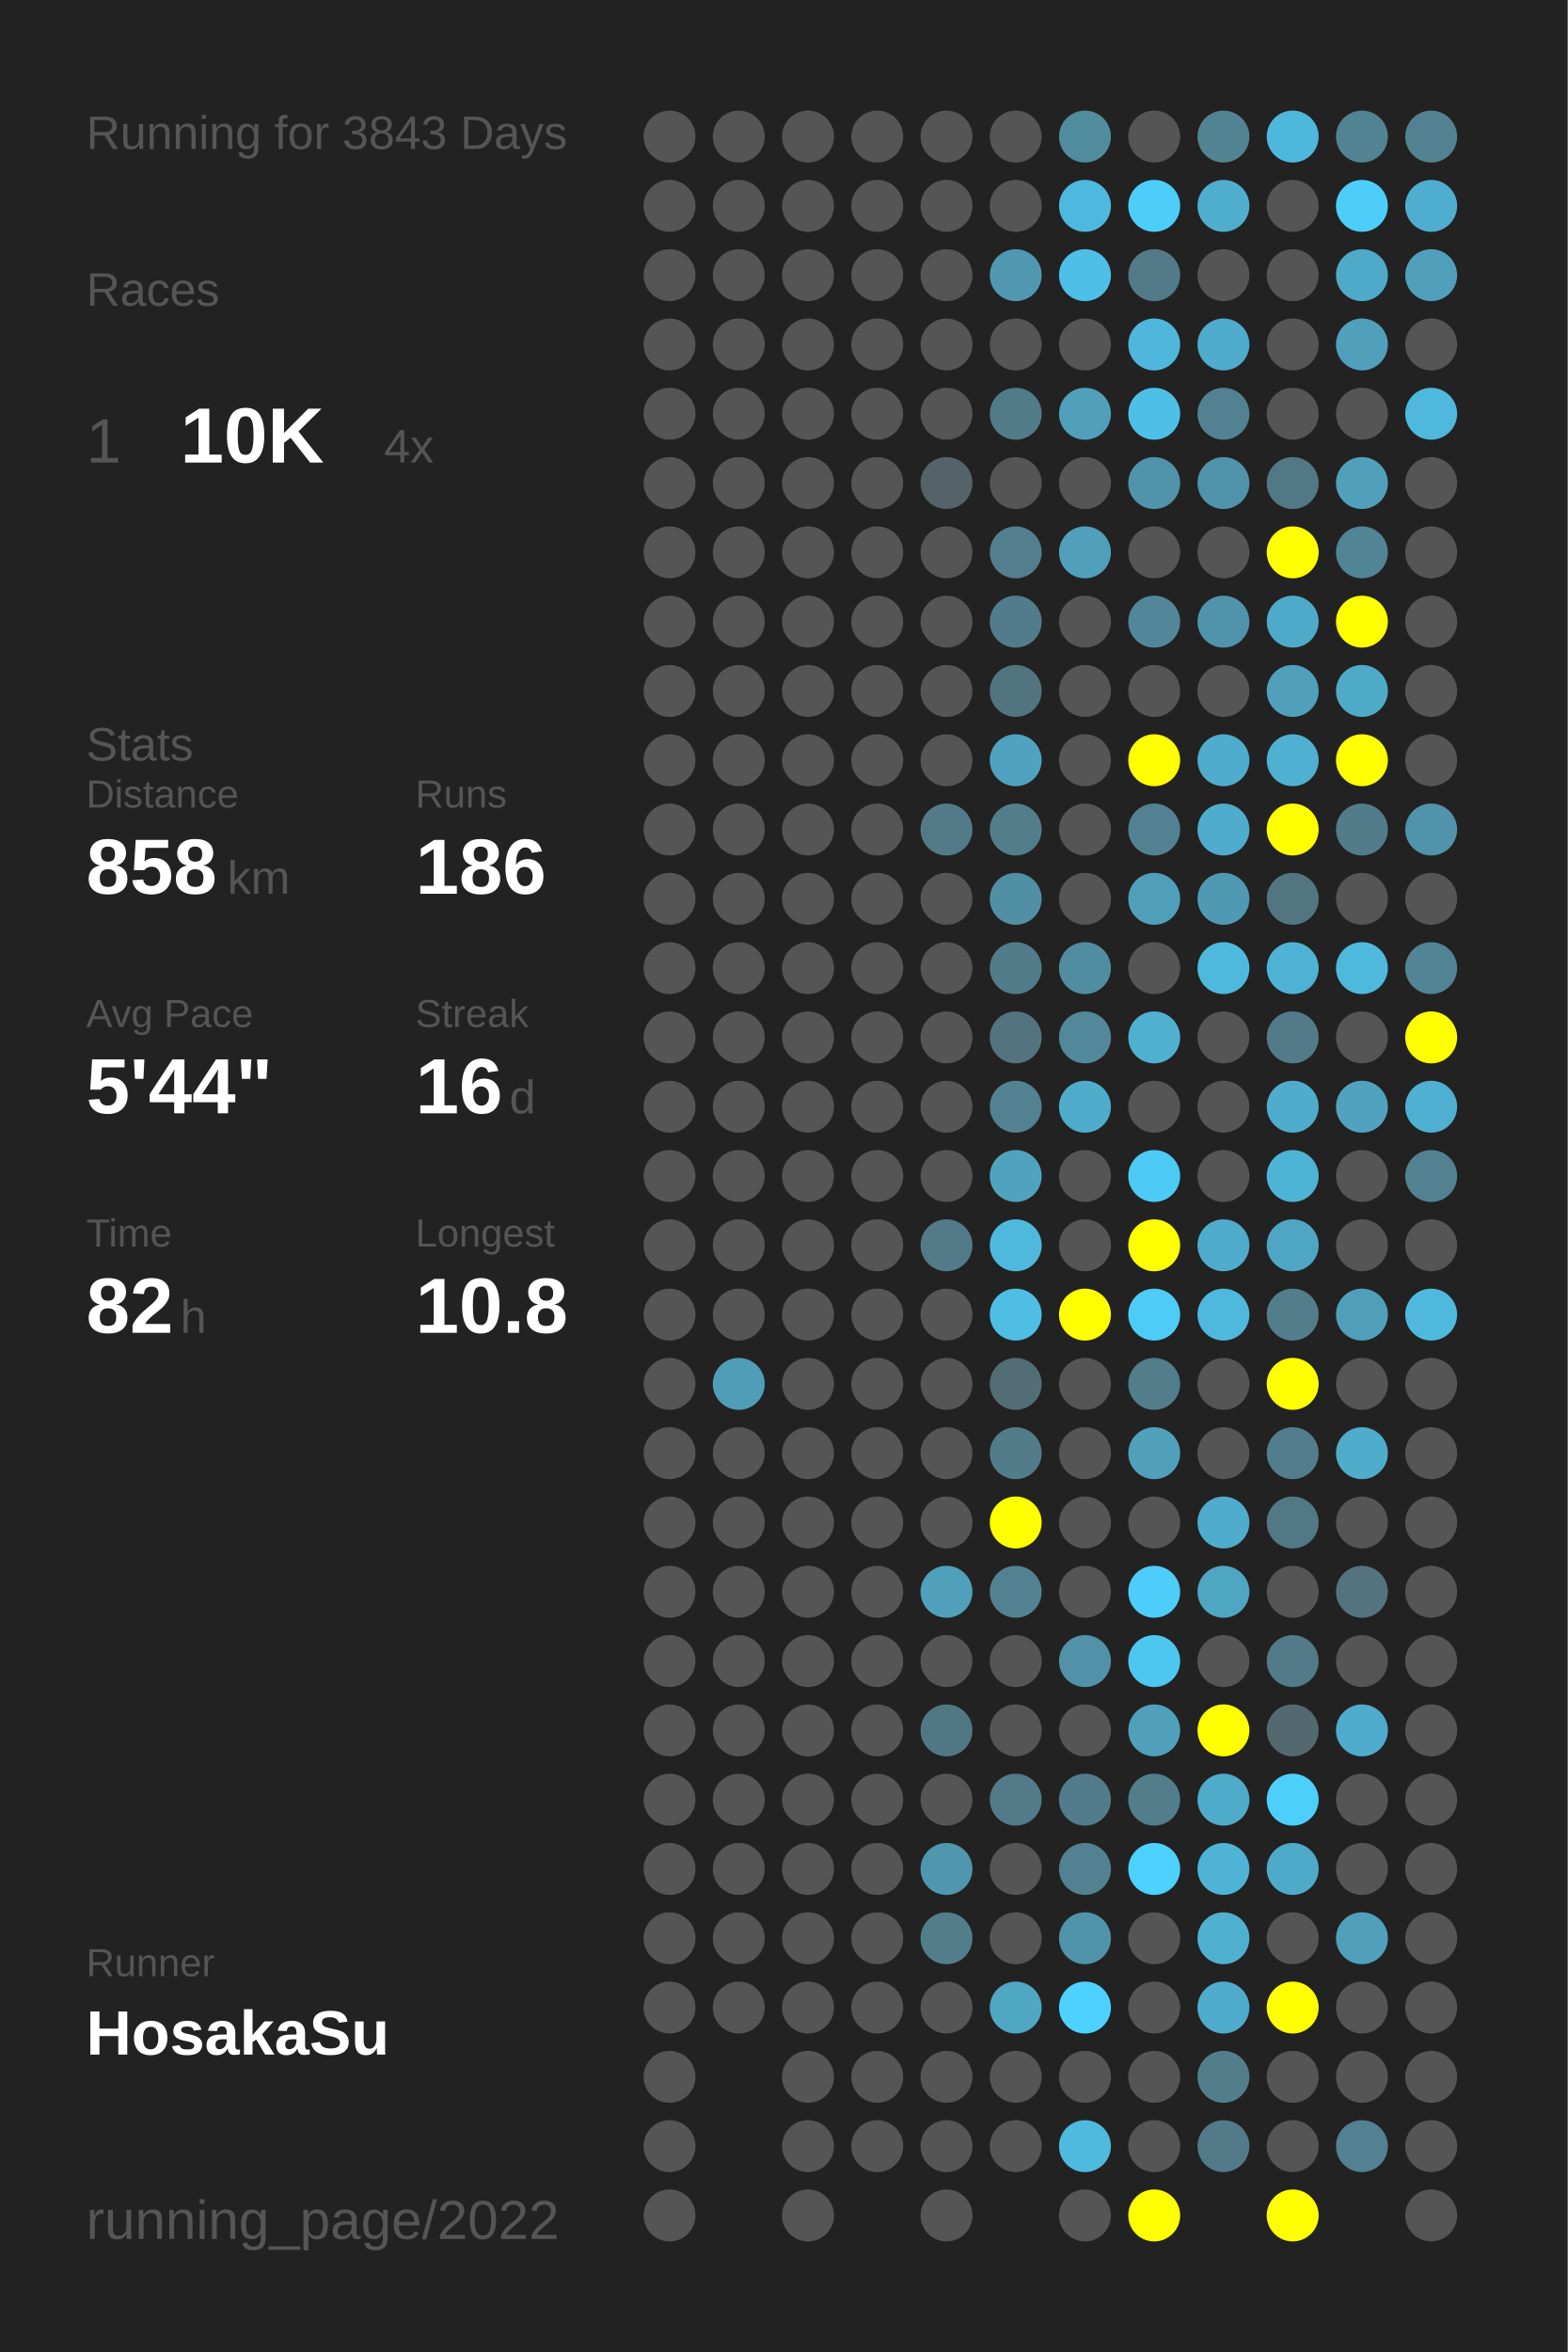
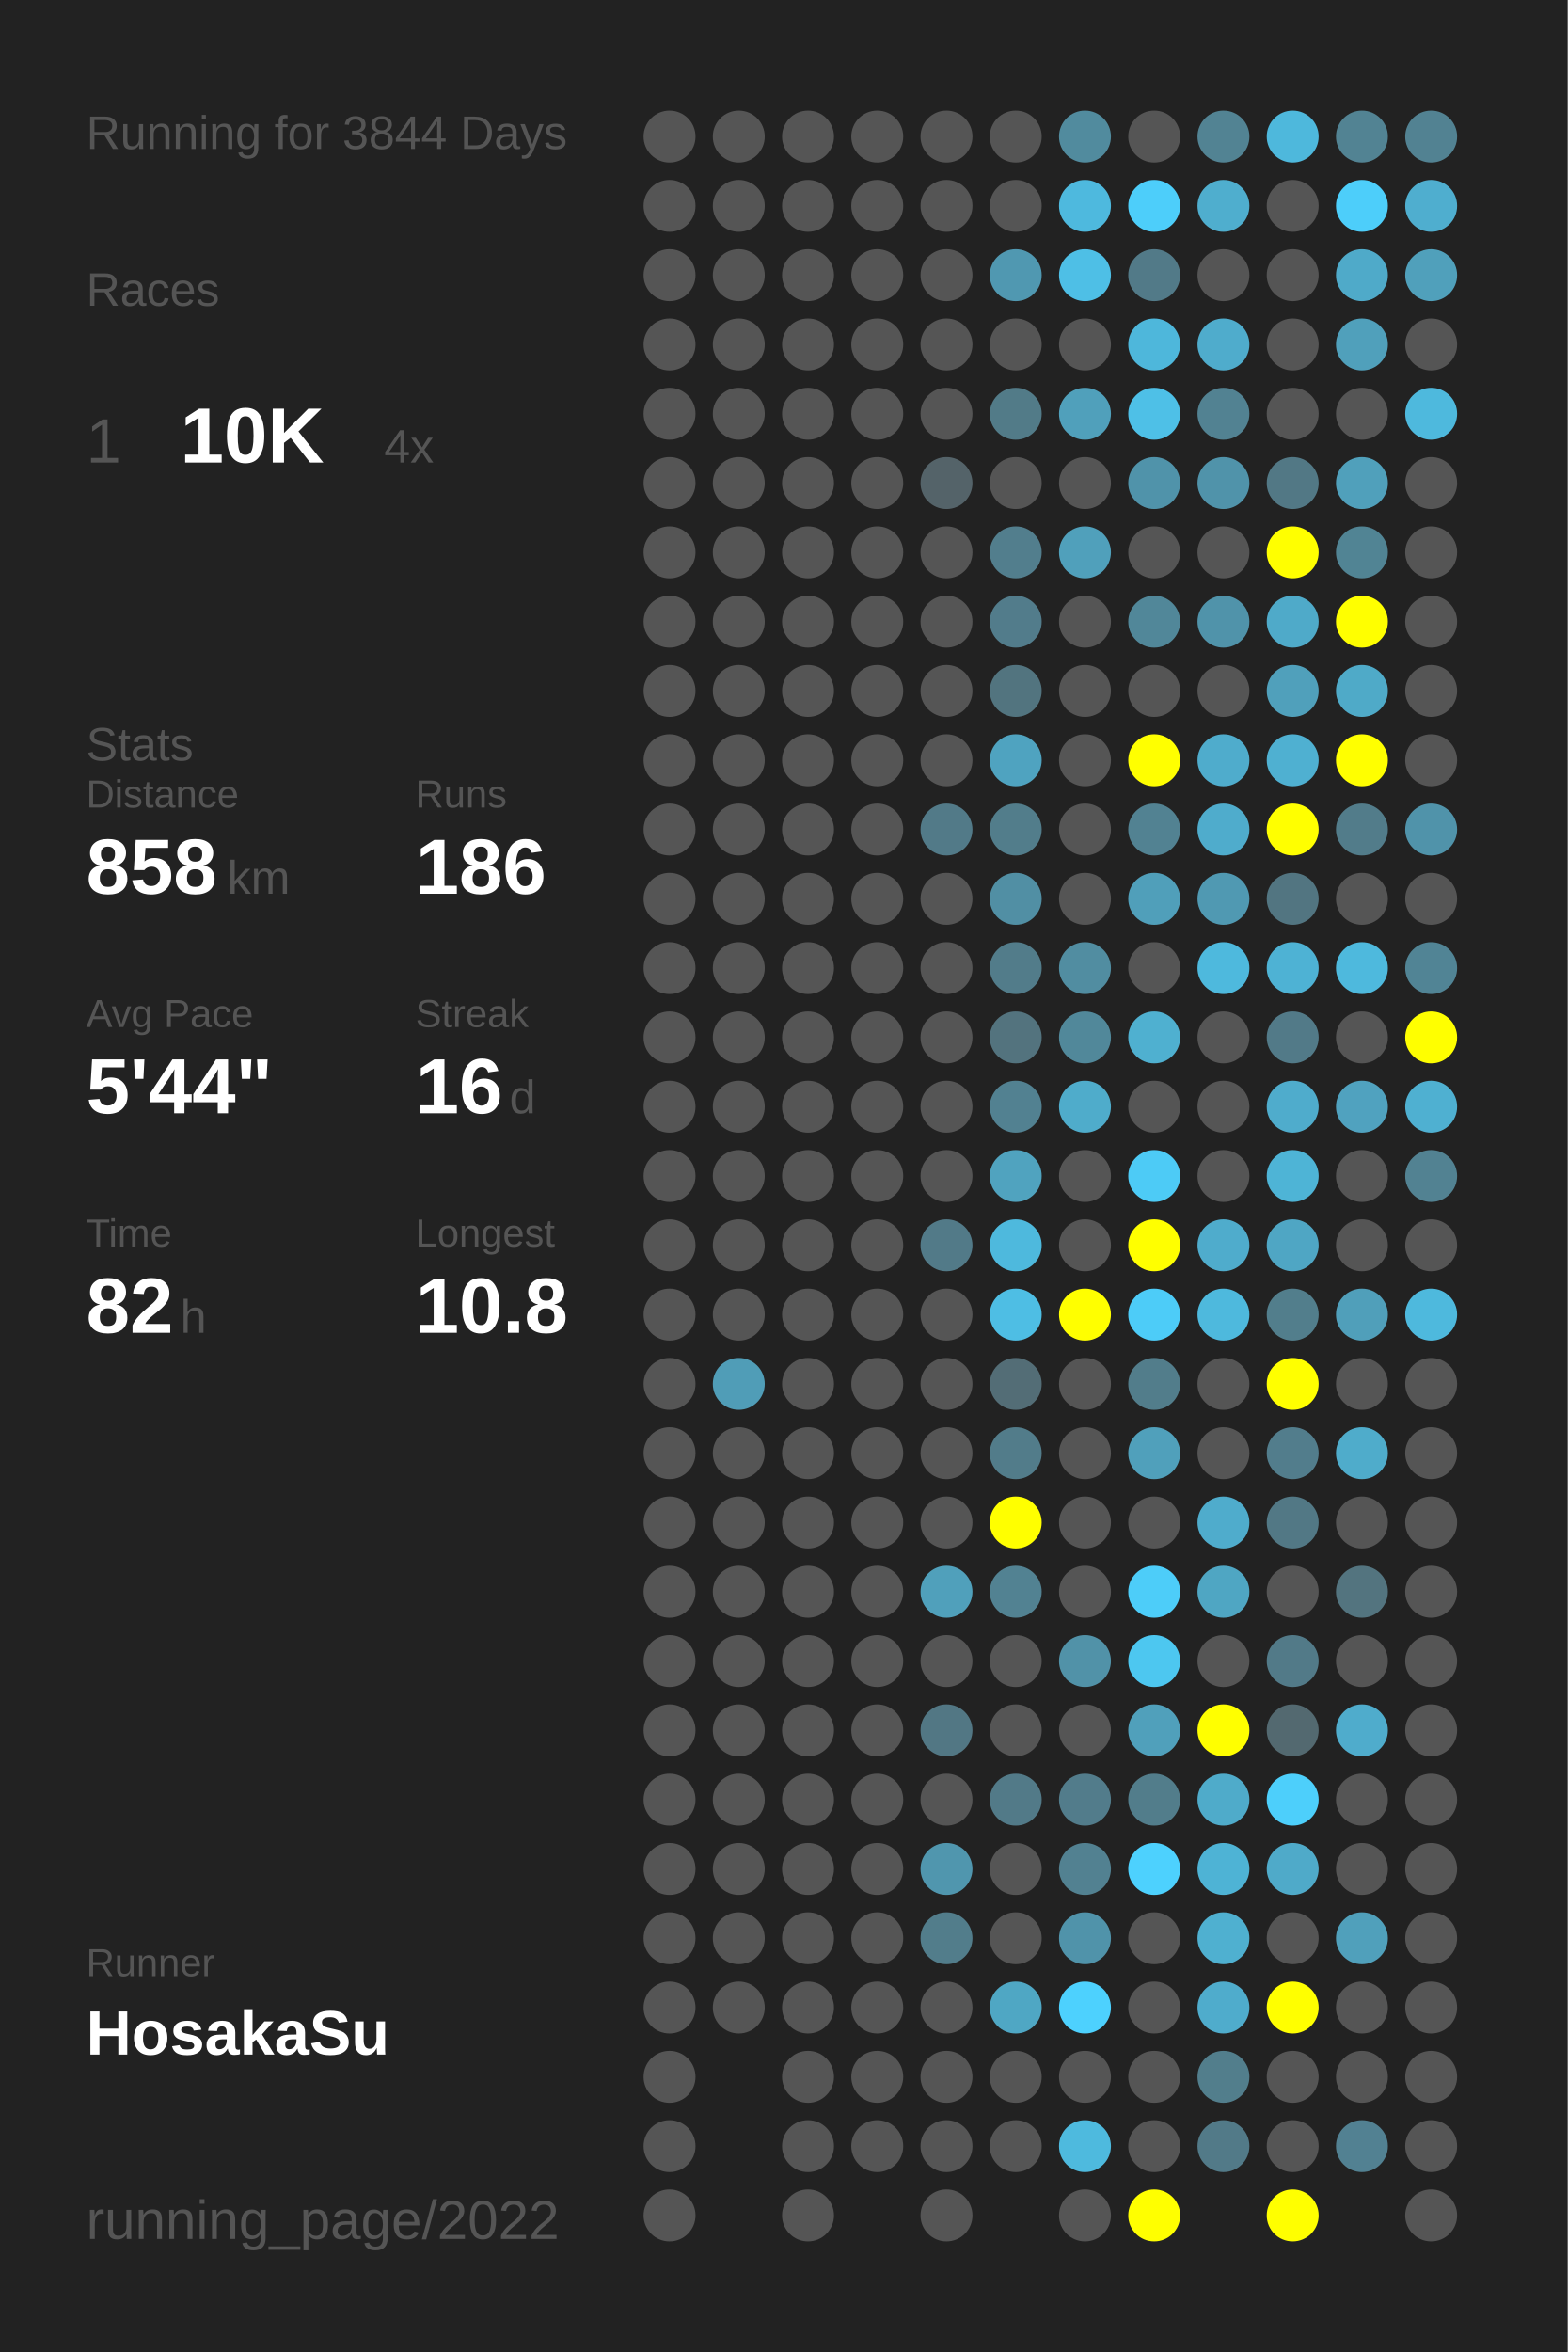
<svg xmlns="http://www.w3.org/2000/svg" baseProfile="full" height="300mm" version="1.1" viewBox="0,0,200,300" width="200mm">
  <defs />
  <rect fill="#222222" height="300" width="200" x="0" y="0" />
-   <text fill="#555555" style="font-size:6px; font-family:Arial;" x="11" y="19">Running for 3843 Days</text>
+   <text fill="#555555" style="font-size:6px; font-family:Arial;" x="11" y="19">Running for 3844 Days</text>
  <text fill="#555555" style="font-size:6px; font-family:Arial;" x="11" y="39">Races</text>
  <text fill="#555555" style="font-size:8px; font-family:Arial;" x="11" y="59">1</text>
  <text fill="#FFFFFF" style="font-size:10px; font-family:Arial; font-weight:bold;" x="23" y="59">10K</text>
  <text fill="#555555" style="font-size:6px; font-family:Arial;" x="49" y="59">4x</text>
  <text fill="#555555" style="font-size:6px; font-family:Arial;" x="11" y="97">Stats</text>
  <text fill="#555555" style="font-size:5px; font-family:Arial;" x="11" y="103">Distance</text>
  <text fill="#FFFFFF" style="font-size:10px; font-family:Arial; font-weight:bold;" x="11" y="114">858</text>
  <text fill="#555555" style="font-size:6px; font-family:Arial;" x="29" y="114">km</text>
  <text fill="#555555" style="font-size:5px; font-family:Arial;" x="53" y="103">Runs</text>
  <text fill="#FFFFFF" style="font-size:10px; font-family:Arial; font-weight:bold;" x="53" y="114">186</text>
  <text fill="#555555" style="font-size:5px; font-family:Arial;" x="11" y="131">Avg Pace</text>
  <text fill="#FFFFFF" style="font-size:10px; font-family:Arial; font-weight:bold;" x="11" y="142">5'44"</text>
  <text fill="#555555" style="font-size:5px; font-family:Arial;" x="53" y="131">Streak</text>
  <text fill="#FFFFFF" style="font-size:10px; font-family:Arial; font-weight:bold;" x="53" y="142">16</text>
  <text fill="#555555" style="font-size:6px; font-family:Arial;" x="65" y="142">d</text>
  <text fill="#555555" style="font-size:5px; font-family:Arial;" x="11" y="159">Time</text>
  <text fill="#FFFFFF" style="font-size:10px; font-family:Arial; font-weight:bold;" x="11" y="170">82</text>
  <text fill="#555555" style="font-size:6px; font-family:Arial;" x="23" y="170">h</text>
  <text fill="#555555" style="font-size:5px; font-family:Arial;" x="53" y="159">Longest</text>
  <text fill="#FFFFFF" style="font-size:10px; font-family:Arial; font-weight:bold;" x="53" y="170">10.8</text>
  <text fill="#555555" style="font-size:5px; font-family:Arial;" x="11" y="252.065">Runner</text>
  <text fill="#FFFFFF" style="font-size:8px; font-family:Arial; font-weight:bold;" x="11" y="262.065">HosakaSu</text>
  <text fill="#555555" style="font-size:7px; font-family:Arial;" x="11" y="285.581">running_page/2022</text>
  <circle cx="85.417" cy="17.419" fill="#555555" r="3.312" />
  <circle cx="85.417" cy="26.258" fill="#555555" r="3.312" />
  <circle cx="85.417" cy="35.097" fill="#555555" r="3.312" />
  <circle cx="85.417" cy="43.935" fill="#555555" r="3.312" />
  <circle cx="85.417" cy="52.774" fill="#555555" r="3.312" />
  <circle cx="85.417" cy="61.613" fill="#555555" r="3.312" />
  <circle cx="85.417" cy="70.452" fill="#555555" r="3.312" />
  <circle cx="85.417" cy="79.29" fill="#555555" r="3.312" />
  <circle cx="85.417" cy="88.129" fill="#555555" r="3.312" />
  <circle cx="85.417" cy="96.968" fill="#555555" r="3.312" />
  <circle cx="85.417" cy="105.806" fill="#555555" r="3.312" />
  <circle cx="85.417" cy="114.645" fill="#555555" r="3.312" />
  <circle cx="85.417" cy="123.484" fill="#555555" r="3.312" />
  <circle cx="85.417" cy="132.323" fill="#555555" r="3.312" />
  <circle cx="85.417" cy="141.161" fill="#555555" r="3.312" />
  <circle cx="85.417" cy="150" fill="#555555" r="3.312" />
  <circle cx="85.417" cy="158.839" fill="#555555" r="3.312" />
  <circle cx="85.417" cy="167.677" fill="#555555" r="3.312" />
  <circle cx="85.417" cy="176.516" fill="#555555" r="3.312" />
  <circle cx="85.417" cy="185.355" fill="#555555" r="3.312" />
  <circle cx="85.417" cy="194.194" fill="#555555" r="3.312" />
  <circle cx="85.417" cy="203.032" fill="#555555" r="3.312" />
  <circle cx="85.417" cy="211.871" fill="#555555" r="3.312" />
  <circle cx="85.417" cy="220.71" fill="#555555" r="3.312" />
  <circle cx="85.417" cy="229.548" fill="#555555" r="3.312" />
  <circle cx="85.417" cy="238.387" fill="#555555" r="3.312" />
  <circle cx="85.417" cy="247.226" fill="#555555" r="3.312" />
  <circle cx="85.417" cy="256.065" fill="#555555" r="3.312" />
  <circle cx="85.417" cy="264.903" fill="#555555" r="3.312" />
  <circle cx="85.417" cy="273.742" fill="#555555" r="3.312" />
  <circle cx="85.417" cy="282.581" fill="#555555" r="3.312" />
  <circle cx="94.25" cy="17.419" fill="#555555" r="3.312" />
  <circle cx="94.25" cy="26.258" fill="#555555" r="3.312" />
  <circle cx="94.25" cy="35.097" fill="#555555" r="3.312" />
  <circle cx="94.25" cy="43.935" fill="#555555" r="3.312" />
  <circle cx="94.25" cy="52.774" fill="#555555" r="3.312" />
  <circle cx="94.25" cy="61.613" fill="#555555" r="3.312" />
  <circle cx="94.25" cy="70.452" fill="#555555" r="3.312" />
  <circle cx="94.25" cy="79.29" fill="#555555" r="3.312" />
  <circle cx="94.25" cy="88.129" fill="#555555" r="3.312" />
  <circle cx="94.25" cy="96.968" fill="#555555" r="3.312" />
  <circle cx="94.25" cy="105.806" fill="#555555" r="3.312" />
  <circle cx="94.25" cy="114.645" fill="#555555" r="3.312" />
  <circle cx="94.25" cy="123.484" fill="#555555" r="3.312" />
  <circle cx="94.25" cy="132.323" fill="#555555" r="3.312" />
  <circle cx="94.25" cy="141.161" fill="#555555" r="3.312" />
  <circle cx="94.25" cy="150" fill="#555555" r="3.312" />
  <circle cx="94.25" cy="158.839" fill="#555555" r="3.312" />
  <circle cx="94.25" cy="167.677" fill="#555555" r="3.312" />
  <circle cx="94.25" cy="176.516" fill="#509db7" r="3.312" />
  <circle cx="94.25" cy="185.355" fill="#555555" r="3.312" />
  <circle cx="94.25" cy="194.194" fill="#555555" r="3.312" />
  <circle cx="94.25" cy="203.032" fill="#555555" r="3.312" />
  <circle cx="94.25" cy="211.871" fill="#555555" r="3.312" />
  <circle cx="94.25" cy="220.71" fill="#555555" r="3.312" />
  <circle cx="94.25" cy="229.548" fill="#555555" r="3.312" />
  <circle cx="94.25" cy="238.387" fill="#555555" r="3.312" />
  <circle cx="94.25" cy="247.226" fill="#555555" r="3.312" />
  <circle cx="94.25" cy="256.065" fill="#555555" r="3.312" />
  <circle cx="103.083" cy="17.419" fill="#555555" r="3.312" />
  <circle cx="103.083" cy="26.258" fill="#555555" r="3.312" />
  <circle cx="103.083" cy="35.097" fill="#555555" r="3.312" />
  <circle cx="103.083" cy="43.935" fill="#555555" r="3.312" />
  <circle cx="103.083" cy="52.774" fill="#555555" r="3.312" />
  <circle cx="103.083" cy="61.613" fill="#555555" r="3.312" />
  <circle cx="103.083" cy="70.452" fill="#555555" r="3.312" />
  <circle cx="103.083" cy="79.29" fill="#555555" r="3.312" />
  <circle cx="103.083" cy="88.129" fill="#555555" r="3.312" />
  <circle cx="103.083" cy="96.968" fill="#555555" r="3.312" />
  <circle cx="103.083" cy="105.806" fill="#555555" r="3.312" />
  <circle cx="103.083" cy="114.645" fill="#555555" r="3.312" />
  <circle cx="103.083" cy="123.484" fill="#555555" r="3.312" />
  <circle cx="103.083" cy="132.323" fill="#555555" r="3.312" />
  <circle cx="103.083" cy="141.161" fill="#555555" r="3.312" />
  <circle cx="103.083" cy="150" fill="#555555" r="3.312" />
  <circle cx="103.083" cy="158.839" fill="#555555" r="3.312" />
  <circle cx="103.083" cy="167.677" fill="#555555" r="3.312" />
  <circle cx="103.083" cy="176.516" fill="#555555" r="3.312" />
  <circle cx="103.083" cy="185.355" fill="#555555" r="3.312" />
  <circle cx="103.083" cy="194.194" fill="#555555" r="3.312" />
  <circle cx="103.083" cy="203.032" fill="#555555" r="3.312" />
  <circle cx="103.083" cy="211.871" fill="#555555" r="3.312" />
  <circle cx="103.083" cy="220.71" fill="#555555" r="3.312" />
  <circle cx="103.083" cy="229.548" fill="#555555" r="3.312" />
  <circle cx="103.083" cy="238.387" fill="#555555" r="3.312" />
  <circle cx="103.083" cy="247.226" fill="#555555" r="3.312" />
  <circle cx="103.083" cy="256.065" fill="#555555" r="3.312" />
  <circle cx="103.083" cy="264.903" fill="#555555" r="3.312" />
  <circle cx="103.083" cy="273.742" fill="#555555" r="3.312" />
  <circle cx="103.083" cy="282.581" fill="#555555" r="3.312" />
  <circle cx="111.917" cy="17.419" fill="#555555" r="3.312" />
  <circle cx="111.917" cy="26.258" fill="#555555" r="3.312" />
  <circle cx="111.917" cy="35.097" fill="#555555" r="3.312" />
  <circle cx="111.917" cy="43.935" fill="#555555" r="3.312" />
  <circle cx="111.917" cy="52.774" fill="#555555" r="3.312" />
  <circle cx="111.917" cy="61.613" fill="#555555" r="3.312" />
  <circle cx="111.917" cy="70.452" fill="#555555" r="3.312" />
  <circle cx="111.917" cy="79.29" fill="#555555" r="3.312" />
  <circle cx="111.917" cy="88.129" fill="#555555" r="3.312" />
  <circle cx="111.917" cy="96.968" fill="#555555" r="3.312" />
  <circle cx="111.917" cy="105.806" fill="#555555" r="3.312" />
  <circle cx="111.917" cy="114.645" fill="#555555" r="3.312" />
  <circle cx="111.917" cy="123.484" fill="#555555" r="3.312" />
  <circle cx="111.917" cy="132.323" fill="#555555" r="3.312" />
  <circle cx="111.917" cy="141.161" fill="#555555" r="3.312" />
  <circle cx="111.917" cy="150" fill="#555555" r="3.312" />
  <circle cx="111.917" cy="158.839" fill="#555555" r="3.312" />
  <circle cx="111.917" cy="167.677" fill="#555555" r="3.312" />
  <circle cx="111.917" cy="176.516" fill="#555555" r="3.312" />
  <circle cx="111.917" cy="185.355" fill="#555555" r="3.312" />
  <circle cx="111.917" cy="194.194" fill="#555555" r="3.312" />
  <circle cx="111.917" cy="203.032" fill="#555555" r="3.312" />
  <circle cx="111.917" cy="211.871" fill="#555555" r="3.312" />
  <circle cx="111.917" cy="220.71" fill="#555555" r="3.312" />
  <circle cx="111.917" cy="229.548" fill="#555555" r="3.312" />
  <circle cx="111.917" cy="238.387" fill="#555555" r="3.312" />
  <circle cx="111.917" cy="247.226" fill="#555555" r="3.312" />
  <circle cx="111.917" cy="256.065" fill="#555555" r="3.312" />
  <circle cx="111.917" cy="264.903" fill="#555555" r="3.312" />
  <circle cx="111.917" cy="273.742" fill="#555555" r="3.312" />
  <circle cx="120.75" cy="17.419" fill="#555555" r="3.312" />
  <circle cx="120.75" cy="26.258" fill="#555555" r="3.312" />
  <circle cx="120.75" cy="35.097" fill="#555555" r="3.312" />
  <circle cx="120.75" cy="43.935" fill="#555555" r="3.312" />
  <circle cx="120.75" cy="52.774" fill="#555555" r="3.312" />
  <circle cx="120.75" cy="61.613" fill="#546369" r="3.312" />
  <circle cx="120.75" cy="70.452" fill="#555555" r="3.312" />
  <circle cx="120.75" cy="79.29" fill="#555555" r="3.312" />
  <circle cx="120.75" cy="88.129" fill="#555555" r="3.312" />
  <circle cx="120.75" cy="96.968" fill="#555555" r="3.312" />
  <circle cx="120.75" cy="105.806" fill="#527a88" r="3.312" />
  <circle cx="120.75" cy="114.645" fill="#555555" r="3.312" />
  <circle cx="120.75" cy="123.484" fill="#555555" r="3.312" />
  <circle cx="120.75" cy="132.323" fill="#555555" r="3.312" />
  <circle cx="120.75" cy="141.161" fill="#555555" r="3.312" />
  <circle cx="120.75" cy="150" fill="#555555" r="3.312" />
  <circle cx="120.75" cy="158.839" fill="#527a88" r="3.312" />
  <circle cx="120.75" cy="167.677" fill="#555555" r="3.312" />
  <circle cx="120.75" cy="176.516" fill="#555555" r="3.312" />
  <circle cx="120.75" cy="185.355" fill="#555555" r="3.312" />
  <circle cx="120.75" cy="194.194" fill="#555555" r="3.312" />
  <circle cx="120.75" cy="203.032" fill="#50a0bb" r="3.312" />
  <circle cx="120.75" cy="211.871" fill="#555555" r="3.312" />
  <circle cx="120.75" cy="220.71" fill="#527784" r="3.312" />
  <circle cx="120.75" cy="229.548" fill="#555555" r="3.312" />
  <circle cx="120.75" cy="238.387" fill="#5096ae" r="3.312" />
  <circle cx="120.75" cy="247.226" fill="#527d8b" r="3.312" />
  <circle cx="120.75" cy="256.065" fill="#555555" r="3.312" />
  <circle cx="120.75" cy="264.903" fill="#555555" r="3.312" />
  <circle cx="120.75" cy="273.742" fill="#555555" r="3.312" />
  <circle cx="120.75" cy="282.581" fill="#555555" r="3.312" />
  <circle cx="129.583" cy="17.419" fill="#555555" r="3.312" />
  <circle cx="129.583" cy="26.258" fill="#555555" r="3.312" />
  <circle cx="129.583" cy="35.097" fill="#5098b1" r="3.312" />
  <circle cx="129.583" cy="43.935" fill="#555555" r="3.312" />
  <circle cx="129.583" cy="52.774" fill="#527b88" r="3.312" />
  <circle cx="129.583" cy="61.613" fill="#555555" r="3.312" />
  <circle cx="129.583" cy="70.452" fill="#527e8d" r="3.312" />
  <circle cx="129.583" cy="79.29" fill="#527c8b" r="3.312" />
  <circle cx="129.583" cy="88.129" fill="#52747f" r="3.312" />
  <circle cx="129.583" cy="96.968" fill="#4fa3c0" r="3.312" />
  <circle cx="129.583" cy="105.806" fill="#527d8b" r="3.312" />
  <circle cx="129.583" cy="114.645" fill="#518fa4" r="3.312" />
  <circle cx="129.583" cy="123.484" fill="#527c8a" r="3.312" />
  <circle cx="129.583" cy="132.323" fill="#53737e" r="3.312" />
  <circle cx="129.583" cy="141.161" fill="#528191" r="3.312" />
  <circle cx="129.583" cy="150" fill="#50a3bf" r="3.312" />
  <circle cx="129.583" cy="158.839" fill="#4eb9dd" r="3.312" />
  <circle cx="129.583" cy="167.677" fill="#4ebee4" r="3.312" />
  <circle cx="129.583" cy="176.516" fill="#536d76" r="3.312" />
  <circle cx="129.583" cy="185.355" fill="#527c8a" r="3.312" />
  <circle cx="129.583" cy="194.194" fill="#FFFF00" r="3.312" />
  <circle cx="129.583" cy="203.032" fill="#528292" r="3.312" />
  <circle cx="129.583" cy="211.871" fill="#555555" r="3.312" />
  <circle cx="129.583" cy="220.71" fill="#555555" r="3.312" />
  <circle cx="129.583" cy="229.548" fill="#527a88" r="3.312" />
  <circle cx="129.583" cy="238.387" fill="#555555" r="3.312" />
  <circle cx="129.583" cy="247.226" fill="#555555" r="3.312" />
  <circle cx="129.583" cy="256.065" fill="#4fa7c4" r="3.312" />
  <circle cx="129.583" cy="264.903" fill="#555555" r="3.312" />
  <circle cx="129.583" cy="273.742" fill="#555555" r="3.312" />
  <circle cx="138.417" cy="17.419" fill="#518b9e" r="3.312" />
  <circle cx="138.417" cy="26.258" fill="#4eb9de" r="3.312" />
  <circle cx="138.417" cy="35.097" fill="#4ebfe6" r="3.312" />
  <circle cx="138.417" cy="43.935" fill="#555555" r="3.312" />
  <circle cx="138.417" cy="52.774" fill="#50a0bb" r="3.312" />
  <circle cx="138.417" cy="61.613" fill="#555555" r="3.312" />
  <circle cx="138.417" cy="70.452" fill="#50a0bb" r="3.312" />
  <circle cx="138.417" cy="79.29" fill="#555555" r="3.312" />
  <circle cx="138.417" cy="88.129" fill="#555555" r="3.312" />
  <circle cx="138.417" cy="96.968" fill="#555555" r="3.312" />
  <circle cx="138.417" cy="105.806" fill="#555555" r="3.312" />
  <circle cx="138.417" cy="114.645" fill="#555555" r="3.312" />
  <circle cx="138.417" cy="123.484" fill="#518da1" r="3.312" />
  <circle cx="138.417" cy="132.323" fill="#51889a" r="3.312" />
  <circle cx="138.417" cy="141.161" fill="#4faccb" r="3.312" />
  <circle cx="138.417" cy="150" fill="#555555" r="3.312" />
  <circle cx="138.417" cy="158.839" fill="#555555" r="3.312" />
  <circle cx="138.417" cy="167.677" fill="#FFFF00" r="3.312" />
  <circle cx="138.417" cy="176.516" fill="#555555" r="3.312" />
  <circle cx="138.417" cy="185.355" fill="#555555" r="3.312" />
  <circle cx="138.417" cy="194.194" fill="#555555" r="3.312" />
  <circle cx="138.417" cy="203.032" fill="#555555" r="3.312" />
  <circle cx="138.417" cy="211.871" fill="#5192a8" r="3.312" />
  <circle cx="138.417" cy="220.71" fill="#555555" r="3.312" />
  <circle cx="138.417" cy="229.548" fill="#527c8b" r="3.312" />
  <circle cx="138.417" cy="238.387" fill="#528191" r="3.312" />
  <circle cx="138.417" cy="247.226" fill="#5093aa" r="3.312" />
  <circle cx="138.417" cy="256.065" fill="#4dd1fe" r="3.312" />
  <circle cx="138.417" cy="264.903" fill="#555555" r="3.312" />
  <circle cx="138.417" cy="273.742" fill="#4ebade" r="3.312" />
  <circle cx="138.417" cy="282.581" fill="#555555" r="3.312" />
  <circle cx="147.25" cy="17.419" fill="#555555" r="3.312" />
  <circle cx="147.25" cy="26.258" fill="#4dcefa" r="3.312" />
  <circle cx="147.25" cy="35.097" fill="#527a88" r="3.312" />
  <circle cx="147.25" cy="43.935" fill="#4eb7db" r="3.312" />
  <circle cx="147.25" cy="52.774" fill="#4ec0e7" r="3.312" />
  <circle cx="147.25" cy="61.613" fill="#5093aa" r="3.312" />
  <circle cx="147.25" cy="70.452" fill="#555555" r="3.312" />
  <circle cx="147.25" cy="79.29" fill="#518799" r="3.312" />
  <circle cx="147.25" cy="88.129" fill="#555555" r="3.312" />
  <circle cx="147.25" cy="96.968" fill="#FFFF00" r="3.312" />
  <circle cx="147.25" cy="105.806" fill="#528292" r="3.312" />
  <circle cx="147.25" cy="114.645" fill="#509fba" r="3.312" />
  <circle cx="147.25" cy="123.484" fill="#555555" r="3.312" />
  <circle cx="147.25" cy="132.323" fill="#4fb0d0" r="3.312" />
  <circle cx="147.25" cy="141.161" fill="#555555" r="3.312" />
  <circle cx="147.25" cy="150" fill="#4dcbf6" r="3.312" />
  <circle cx="147.25" cy="158.839" fill="#FFFF00" r="3.312" />
  <circle cx="147.25" cy="167.677" fill="#4dccf8" r="3.312" />
  <circle cx="147.25" cy="176.516" fill="#527d8b" r="3.312" />
  <circle cx="147.25" cy="185.355" fill="#50a0bb" r="3.312" />
  <circle cx="147.25" cy="194.194" fill="#555555" r="3.312" />
  <circle cx="147.25" cy="203.032" fill="#4dcdf9" r="3.312" />
  <circle cx="147.25" cy="211.871" fill="#4dc7f0" r="3.312" />
  <circle cx="147.25" cy="220.71" fill="#50a0bb" r="3.312" />
  <circle cx="147.25" cy="229.548" fill="#527d8b" r="3.312" />
  <circle cx="147.25" cy="238.387" fill="#4dd1fe" r="3.312" />
  <circle cx="147.25" cy="247.226" fill="#555555" r="3.312" />
  <circle cx="147.25" cy="256.065" fill="#555555" r="3.312" />
  <circle cx="147.25" cy="264.903" fill="#555555" r="3.312" />
  <circle cx="147.25" cy="273.742" fill="#555555" r="3.312" />
  <circle cx="147.25" cy="282.581" fill="#FFFF00" r="3.312" />
  <circle cx="156.083" cy="17.419" fill="#528393" r="3.312" />
  <circle cx="156.083" cy="26.258" fill="#4faece" r="3.312" />
  <circle cx="156.083" cy="35.097" fill="#555555" r="3.312" />
  <circle cx="156.083" cy="43.935" fill="#4faccc" r="3.312" />
  <circle cx="156.083" cy="52.774" fill="#528292" r="3.312" />
  <circle cx="156.083" cy="61.613" fill="#5093aa" r="3.312" />
  <circle cx="156.083" cy="70.452" fill="#555555" r="3.312" />
  <circle cx="156.083" cy="79.29" fill="#5093aa" r="3.312" />
  <circle cx="156.083" cy="88.129" fill="#555555" r="3.312" />
  <circle cx="156.083" cy="96.968" fill="#4faccc" r="3.312" />
  <circle cx="156.083" cy="105.806" fill="#4faccc" r="3.312" />
  <circle cx="156.083" cy="114.645" fill="#5099b2" r="3.312" />
  <circle cx="156.083" cy="123.484" fill="#4eb9dd" r="3.312" />
  <circle cx="156.083" cy="132.323" fill="#555555" r="3.312" />
  <circle cx="156.083" cy="141.161" fill="#555555" r="3.312" />
  <circle cx="156.083" cy="150" fill="#555555" r="3.312" />
  <circle cx="156.083" cy="158.839" fill="#4faccc" r="3.312" />
  <circle cx="156.083" cy="167.677" fill="#4eb9dd" r="3.312" />
  <circle cx="156.083" cy="176.516" fill="#555555" r="3.312" />
  <circle cx="156.083" cy="185.355" fill="#555555" r="3.312" />
  <circle cx="156.083" cy="194.194" fill="#4faccc" r="3.312" />
  <circle cx="156.083" cy="203.032" fill="#4fa6c3" r="3.312" />
  <circle cx="156.083" cy="211.871" fill="#555555" r="3.312" />
  <circle cx="156.083" cy="220.71" fill="#FFFF00" r="3.312" />
  <circle cx="156.083" cy="229.548" fill="#4fabca" r="3.312" />
  <circle cx="156.083" cy="238.387" fill="#4eb3d5" r="3.312" />
  <circle cx="156.083" cy="247.226" fill="#4fb0d0" r="3.312" />
  <circle cx="156.083" cy="256.065" fill="#4faccc" r="3.312" />
  <circle cx="156.083" cy="264.903" fill="#527e8c" r="3.312" />
  <circle cx="156.083" cy="273.742" fill="#527a88" r="3.312" />
  <circle cx="164.917" cy="17.419" fill="#4eb8dc" r="3.312" />
  <circle cx="164.917" cy="26.258" fill="#555555" r="3.312" />
  <circle cx="164.917" cy="35.097" fill="#555555" r="3.312" />
  <circle cx="164.917" cy="43.935" fill="#555555" r="3.312" />
  <circle cx="164.917" cy="52.774" fill="#555555" r="3.312" />
  <circle cx="164.917" cy="61.613" fill="#527885" r="3.312" />
  <circle cx="164.917" cy="70.452" fill="#FFFF00" r="3.312" />
  <circle cx="164.917" cy="79.29" fill="#4faac9" r="3.312" />
  <circle cx="164.917" cy="88.129" fill="#50a0bb" r="3.312" />
  <circle cx="164.917" cy="96.968" fill="#4fb0d1" r="3.312" />
  <circle cx="164.917" cy="105.806" fill="#FFFF00" r="3.312" />
  <circle cx="164.917" cy="114.645" fill="#527581" r="3.312" />
  <circle cx="164.917" cy="123.484" fill="#4eb2d4" r="3.312" />
  <circle cx="164.917" cy="132.323" fill="#527a88" r="3.312" />
  <circle cx="164.917" cy="141.161" fill="#4faccc" r="3.312" />
  <circle cx="164.917" cy="150" fill="#4eb4d6" r="3.312" />
  <circle cx="164.917" cy="158.839" fill="#4fa6c4" r="3.312" />
  <circle cx="164.917" cy="167.677" fill="#527e8c" r="3.312" />
  <circle cx="164.917" cy="176.516" fill="#FFFF00" r="3.312" />
  <circle cx="164.917" cy="185.355" fill="#527d8c" r="3.312" />
  <circle cx="164.917" cy="194.194" fill="#527885" r="3.312" />
  <circle cx="164.917" cy="203.032" fill="#555555" r="3.312" />
  <circle cx="164.917" cy="211.871" fill="#527a88" r="3.312" />
  <circle cx="164.917" cy="220.71" fill="#536970" r="3.312" />
  <circle cx="164.917" cy="229.548" fill="#4dcffb" r="3.312" />
  <circle cx="164.917" cy="238.387" fill="#4faac9" r="3.312" />
  <circle cx="164.917" cy="247.226" fill="#555555" r="3.312" />
  <circle cx="164.917" cy="256.065" fill="#FFFF00" r="3.312" />
  <circle cx="164.917" cy="264.903" fill="#555555" r="3.312" />
  <circle cx="164.917" cy="273.742" fill="#555555" r="3.312" />
  <circle cx="164.917" cy="282.581" fill="#FFFF00" r="3.312" />
  <circle cx="173.75" cy="17.419" fill="#528393" r="3.312" />
  <circle cx="173.75" cy="26.258" fill="#4dcefa" r="3.312" />
  <circle cx="173.75" cy="35.097" fill="#4faac9" r="3.312" />
  <circle cx="173.75" cy="43.935" fill="#50a0bb" r="3.312" />
  <circle cx="173.75" cy="52.774" fill="#555555" r="3.312" />
  <circle cx="173.75" cy="61.613" fill="#50a0bb" r="3.312" />
  <circle cx="173.75" cy="70.452" fill="#518494" r="3.312" />
  <circle cx="173.75" cy="79.29" fill="#FFFF00" r="3.312" />
  <circle cx="173.75" cy="88.129" fill="#4faac8" r="3.312" />
  <circle cx="173.75" cy="96.968" fill="#FFFF00" r="3.312" />
  <circle cx="173.75" cy="105.806" fill="#527c8a" r="3.312" />
  <circle cx="173.75" cy="114.645" fill="#555555" r="3.312" />
  <circle cx="173.75" cy="123.484" fill="#4eb9dd" r="3.312" />
  <circle cx="173.75" cy="132.323" fill="#555555" r="3.312" />
  <circle cx="173.75" cy="141.161" fill="#50a2bf" r="3.312" />
  <circle cx="173.75" cy="150" fill="#555555" r="3.312" />
  <circle cx="173.75" cy="158.839" fill="#555555" r="3.312" />
  <circle cx="173.75" cy="167.677" fill="#509fba" r="3.312" />
  <circle cx="173.75" cy="176.516" fill="#555555" r="3.312" />
  <circle cx="173.75" cy="185.355" fill="#4faccb" r="3.312" />
  <circle cx="173.75" cy="194.194" fill="#555555" r="3.312" />
  <circle cx="173.75" cy="203.032" fill="#53747f" r="3.312" />
  <circle cx="173.75" cy="211.871" fill="#555555" r="3.312" />
  <circle cx="173.75" cy="220.71" fill="#4faccc" r="3.312" />
  <circle cx="173.75" cy="229.548" fill="#555555" r="3.312" />
  <circle cx="173.75" cy="238.387" fill="#555555" r="3.312" />
  <circle cx="173.75" cy="247.226" fill="#50a0bb" r="3.312" />
  <circle cx="173.75" cy="256.065" fill="#555555" r="3.312" />
  <circle cx="173.75" cy="264.903" fill="#555555" r="3.312" />
  <circle cx="173.75" cy="273.742" fill="#528192" r="3.312" />
  <circle cx="182.583" cy="17.419" fill="#528292" r="3.312" />
  <circle cx="182.583" cy="26.258" fill="#4faecf" r="3.312" />
  <circle cx="182.583" cy="35.097" fill="#50a0bb" r="3.312" />
  <circle cx="182.583" cy="43.935" fill="#555555" r="3.312" />
  <circle cx="182.583" cy="52.774" fill="#4eb9dd" r="3.312" />
  <circle cx="182.583" cy="61.613" fill="#555555" r="3.312" />
  <circle cx="182.583" cy="70.452" fill="#555555" r="3.312" />
  <circle cx="182.583" cy="79.29" fill="#555555" r="3.312" />
  <circle cx="182.583" cy="88.129" fill="#555555" r="3.312" />
  <circle cx="182.583" cy="96.968" fill="#555555" r="3.312" />
  <circle cx="182.583" cy="105.806" fill="#5093aa" r="3.312" />
  <circle cx="182.583" cy="114.645" fill="#555555" r="3.312" />
  <circle cx="182.583" cy="123.484" fill="#518495" r="3.312" />
  <circle cx="182.583" cy="132.323" fill="#FFFF00" r="3.312" />
  <circle cx="182.583" cy="141.161" fill="#4fb0d1" r="3.312" />
  <circle cx="182.583" cy="150" fill="#528292" r="3.312" />
  <circle cx="182.583" cy="158.839" fill="#555555" r="3.312" />
  <circle cx="182.583" cy="167.677" fill="#4eb9dd" r="3.312" />
  <circle cx="182.583" cy="176.516" fill="#555555" r="3.312" />
  <circle cx="182.583" cy="185.355" fill="#555555" r="3.312" />
  <circle cx="182.583" cy="194.194" fill="#555555" r="3.312" />
  <circle cx="182.583" cy="203.032" fill="#555555" r="3.312" />
  <circle cx="182.583" cy="211.871" fill="#555555" r="3.312" />
  <circle cx="182.583" cy="220.71" fill="#555555" r="3.312" />
  <circle cx="182.583" cy="229.548" fill="#555555" r="3.312" />
  <circle cx="182.583" cy="238.387" fill="#555555" r="3.312" />
  <circle cx="182.583" cy="247.226" fill="#555555" r="3.312" />
  <circle cx="182.583" cy="256.065" fill="#555555" r="3.312" />
  <circle cx="182.583" cy="264.903" fill="#555555" r="3.312" />
  <circle cx="182.583" cy="273.742" fill="#555555" r="3.312" />
  <circle cx="182.583" cy="282.581" fill="#555555" r="3.312" />
</svg>
